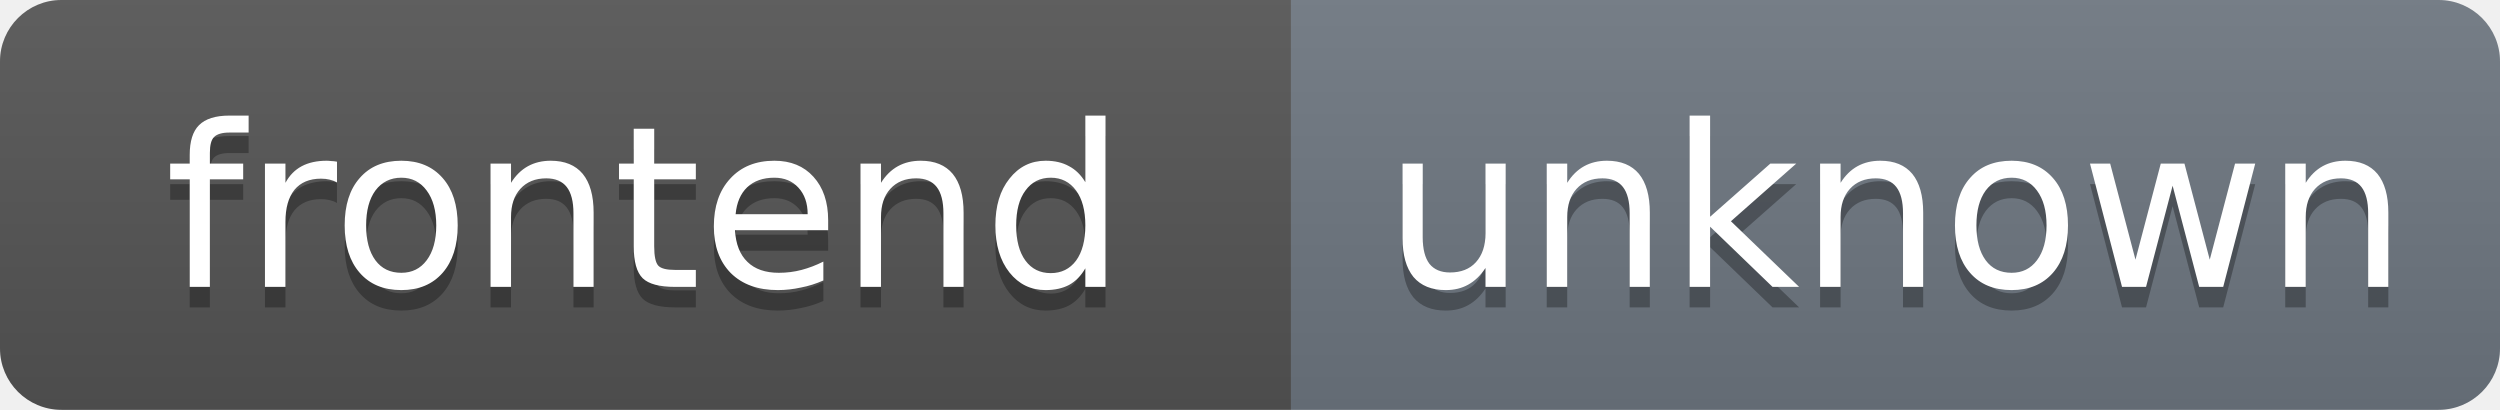
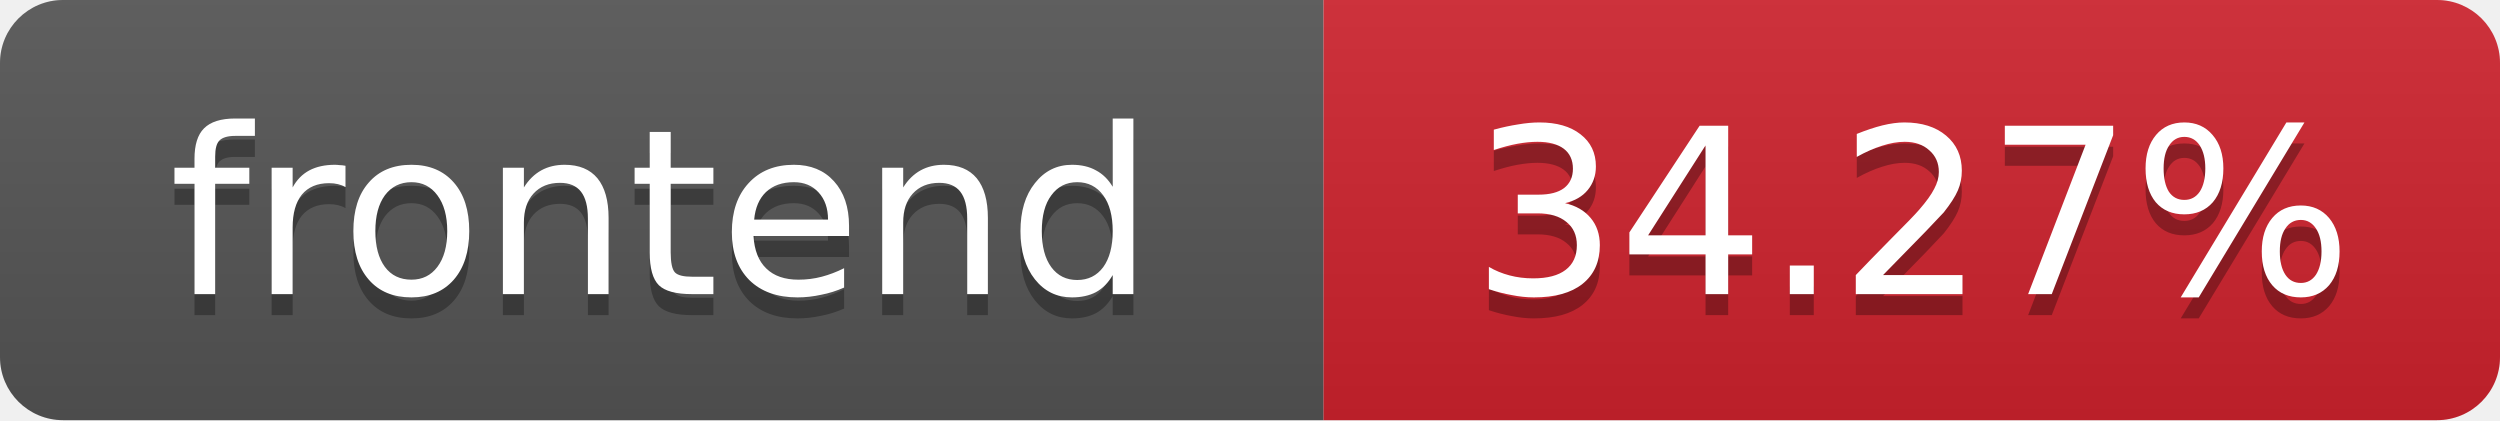
- <svg xmlns="http://www.w3.org/2000/svg" width="122" height="20" role="img" aria-label="frontend: unknown">
+ <svg xmlns="http://www.w3.org/2000/svg" width="119" height="20" role="img" aria-label="frontend: 34.27%">
  <linearGradient id="s" x2="0" y2="100%">
    <stop offset="0" stop-color="#bbb" stop-opacity=".1" />
    <stop offset="1" stop-opacity=".1" />
  </linearGradient>
  <clipPath id="r">
-     <rect width="122" height="20" rx="3" fill="#fff" />
+     <rect width="119" height="20" rx="3" fill="#fff" />
  </clipPath>
  <g clip-path="url(#r)">
    <rect width="63" height="20" fill="#555" />
-     <rect x="63" width="59" height="20" fill="#6e7781" />
-     <rect width="122" height="20" fill="url(#s)" />
+     <rect x="63" width="56" height="20" fill="#cf222e" />
+     <rect width="119" height="20" fill="url(#s)" />
  </g>
  <g fill="#fff" text-anchor="middle" font-family="Verdana,Geneva,DejaVu Sans,sans-serif" font-size="11">
    <text x="31.5" y="15" fill="#010101" fill-opacity=".3">frontend</text>
    <text x="31.5" y="14">frontend</text>
-     <text x="92.5" y="15" fill="#010101" fill-opacity=".3">unknown</text>
-     <text x="92.5" y="14">unknown</text>
+     <text x="91" y="15" fill="#010101" fill-opacity=".3">34.27%</text>
+     <text x="91" y="14">34.27%</text>
  </g>
</svg>
